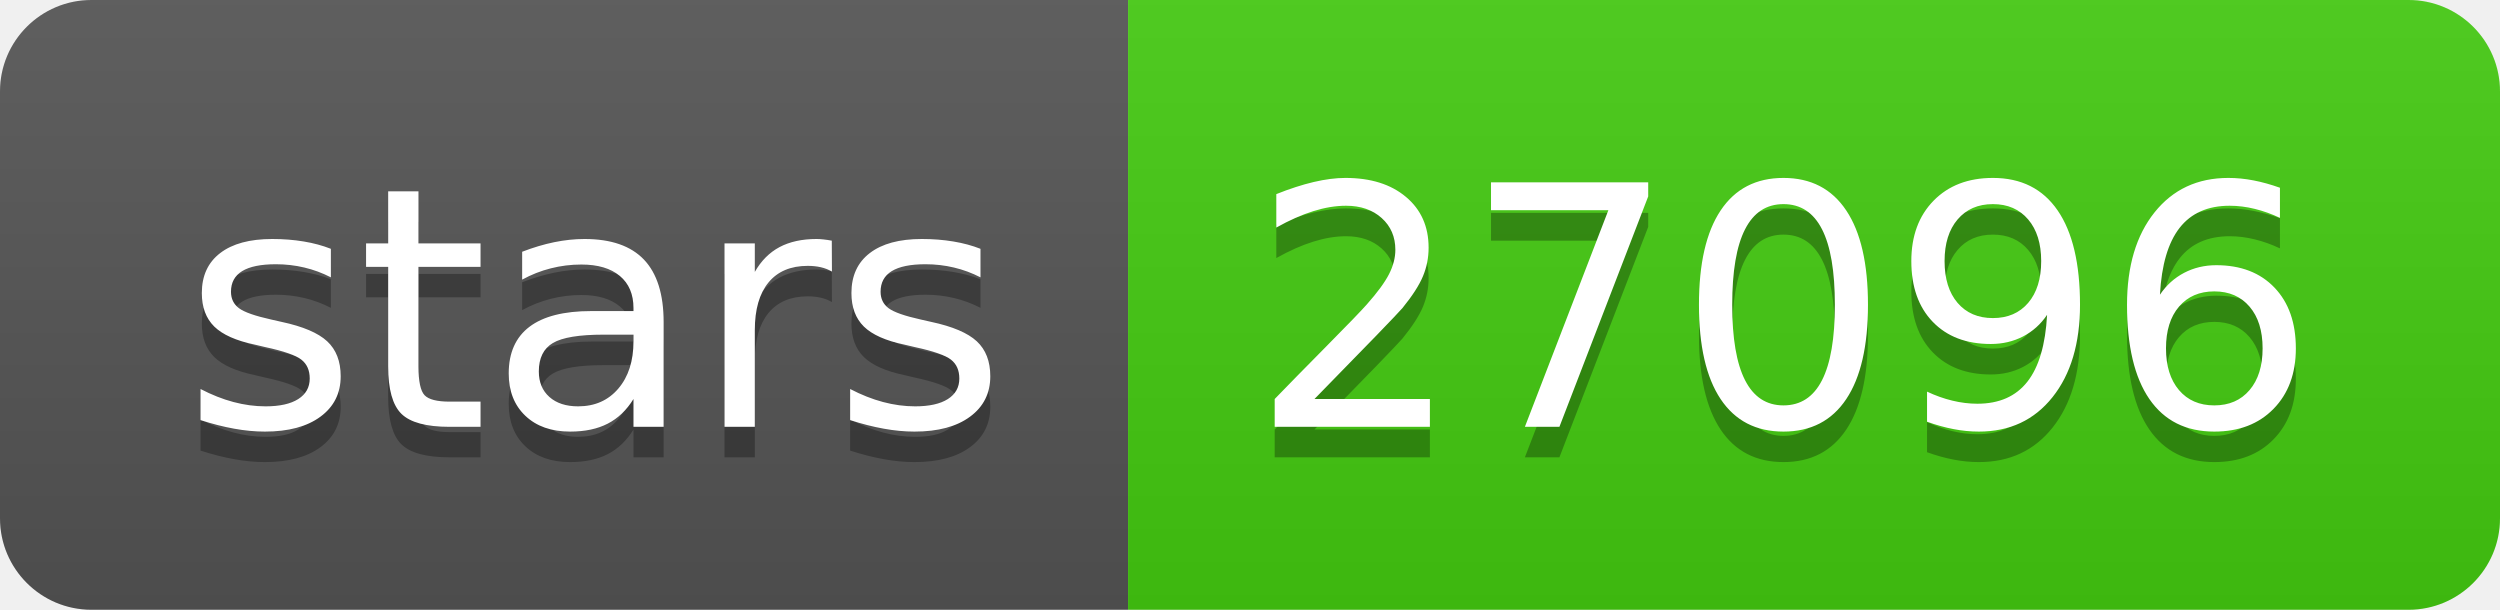
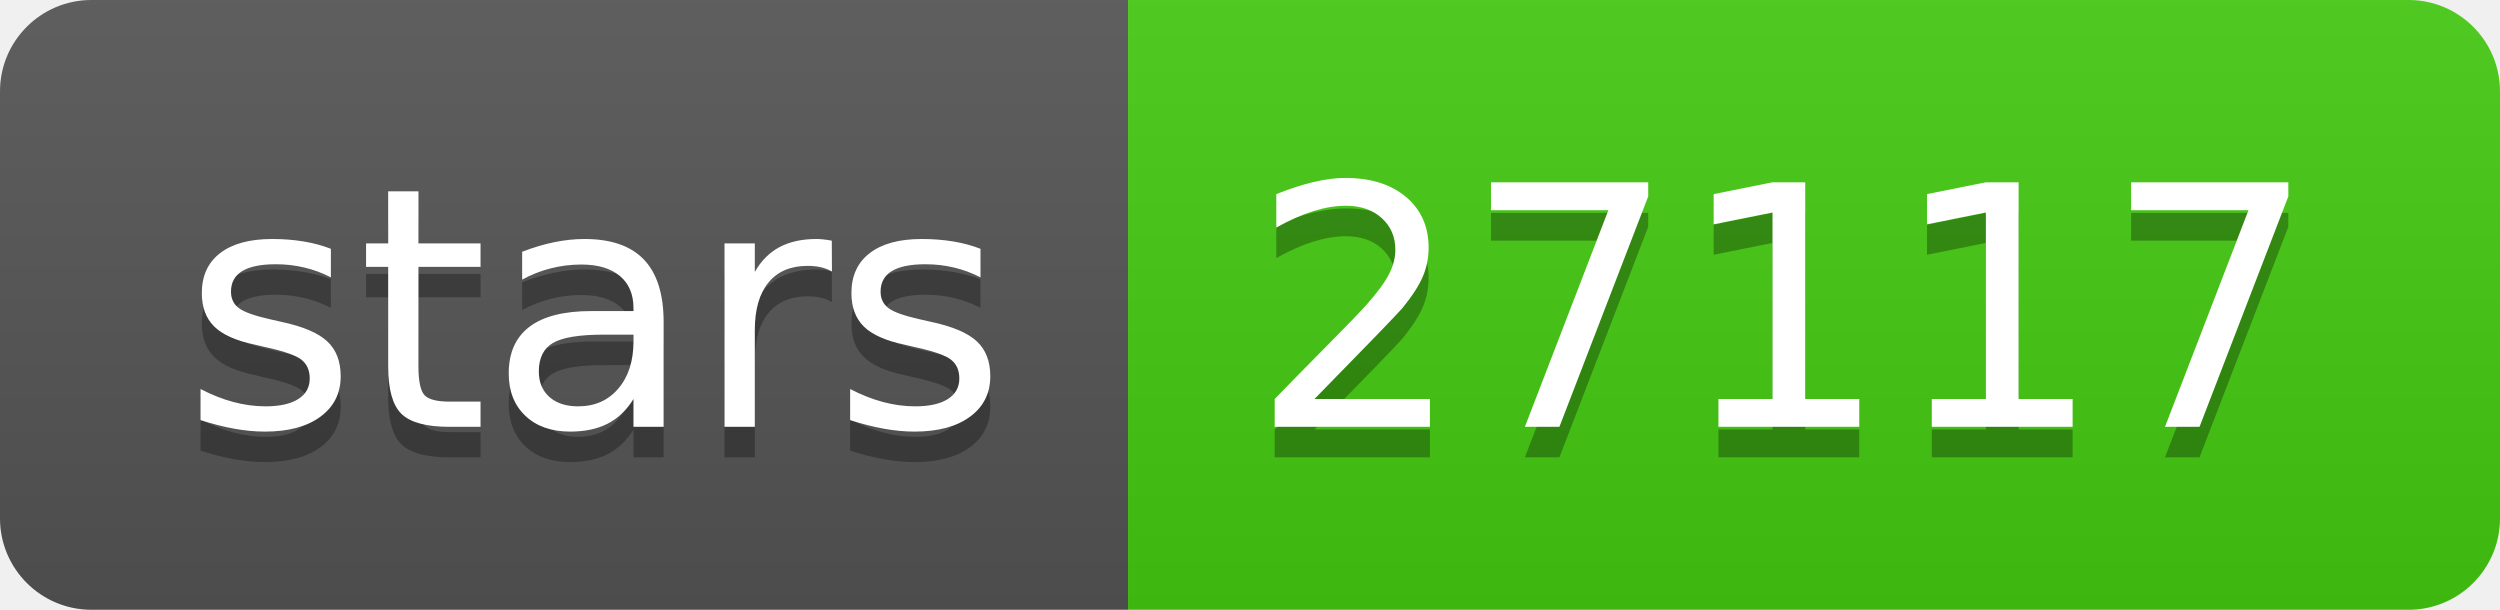
- <svg xmlns="http://www.w3.org/2000/svg" width="82" height="20" role="img" aria-label="stars: 27096">
+ <svg xmlns="http://www.w3.org/2000/svg" width="82" height="20" role="img" aria-label="stars: 27117">
  <linearGradient id="s" x2="0" y2="100%">
    <stop offset="0" stop-color="#bbb" stop-opacity=".1" />
    <stop offset="1" stop-opacity=".1" />
  </linearGradient>
  <clipPath id="r">
    <rect width="82" height="20" rx="3" fill="#fff" />
  </clipPath>
  <g clip-path="url(#r)">
    <rect width="37" height="20" fill="#555" />
    <rect x="37" width="45" height="20" fill="#4c1" />
    <rect width="82" height="20" fill="url(#s)" />
  </g>
  <g fill="#fff" text-anchor="middle" font-family="Verdana,Geneva,DejaVu Sans,sans-serif" text-rendering="geometricPrecision" font-size="110">
    <text aria-hidden="true" x="195" y="150" fill="#010101" fill-opacity=".3" transform="scale(.1)" textLength="270">stars</text>
    <text x="195" y="140" transform="scale(.1)" fill="#fff" textLength="270">stars</text>
-     <text aria-hidden="true" x="585" y="150" fill="#010101" fill-opacity=".3" transform="scale(.1)" textLength="350">27096</text>
-     <text x="585" y="140" transform="scale(.1)" fill="#fff" textLength="350">27096</text>
+     <text aria-hidden="true" x="585" y="150" fill="#010101" fill-opacity=".3" transform="scale(.1)" textLength="350">27117</text>
+     <text x="585" y="140" transform="scale(.1)" fill="#fff" textLength="350">27117</text>
  </g>
</svg>
